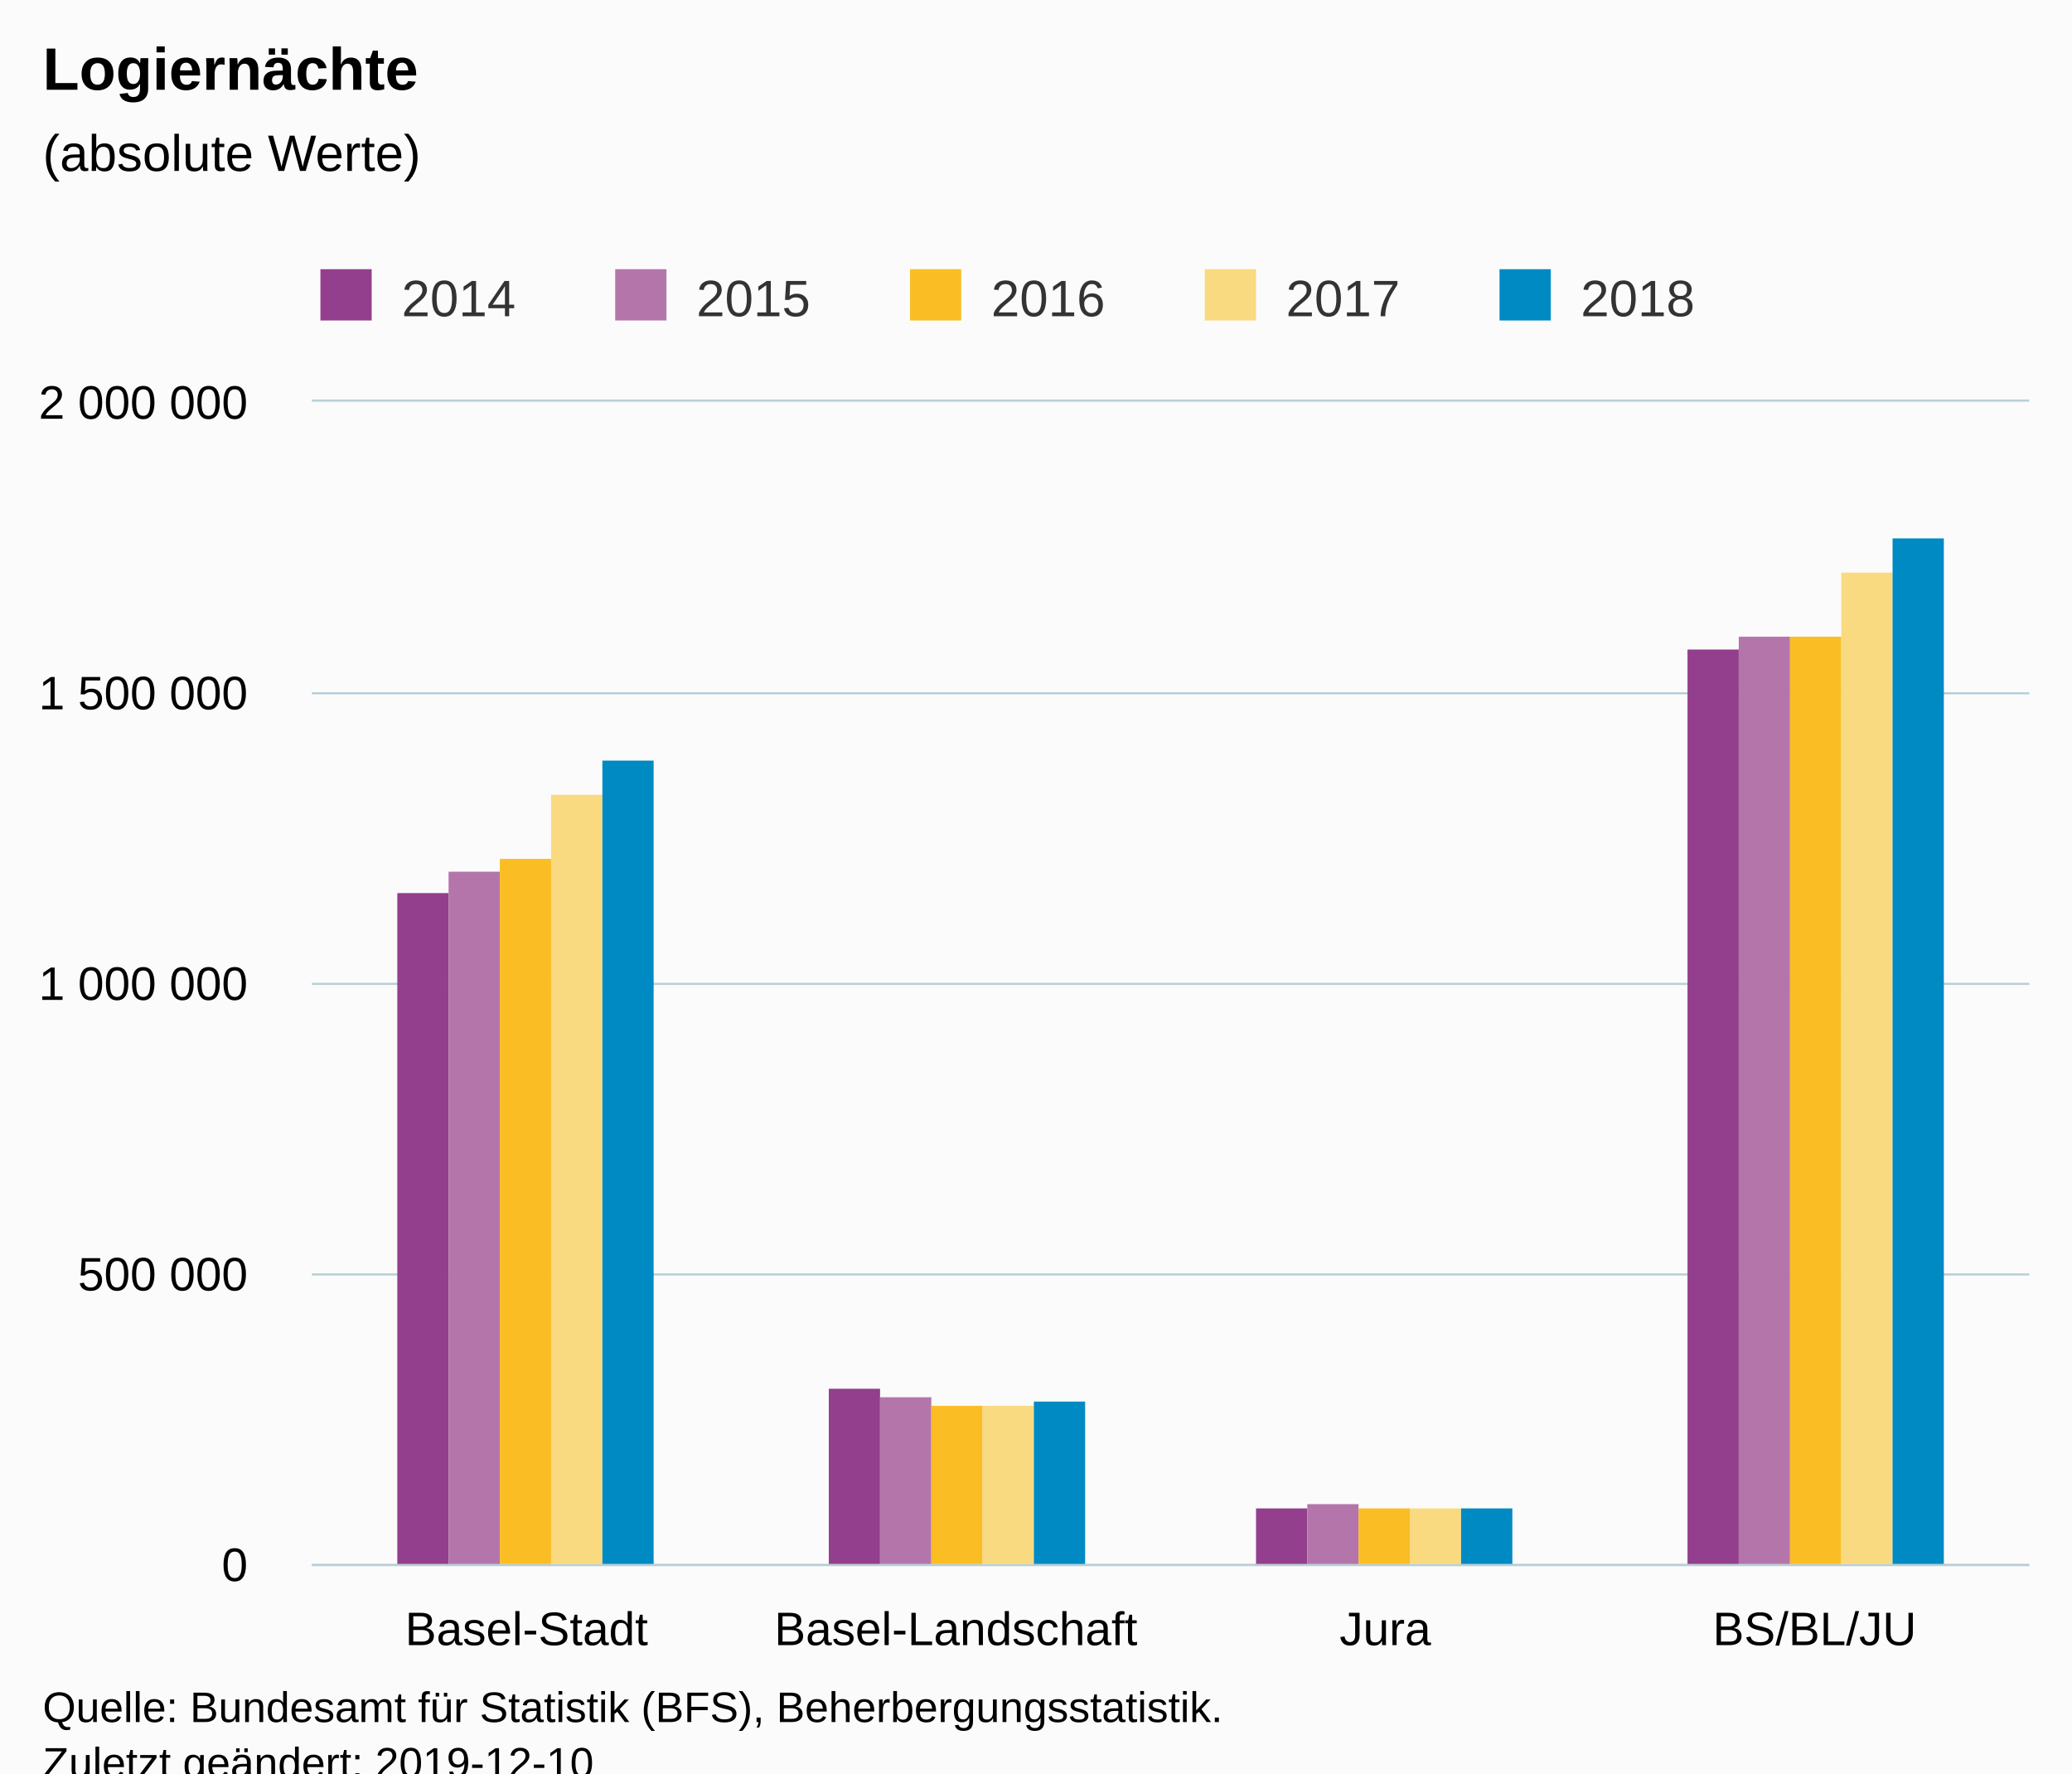
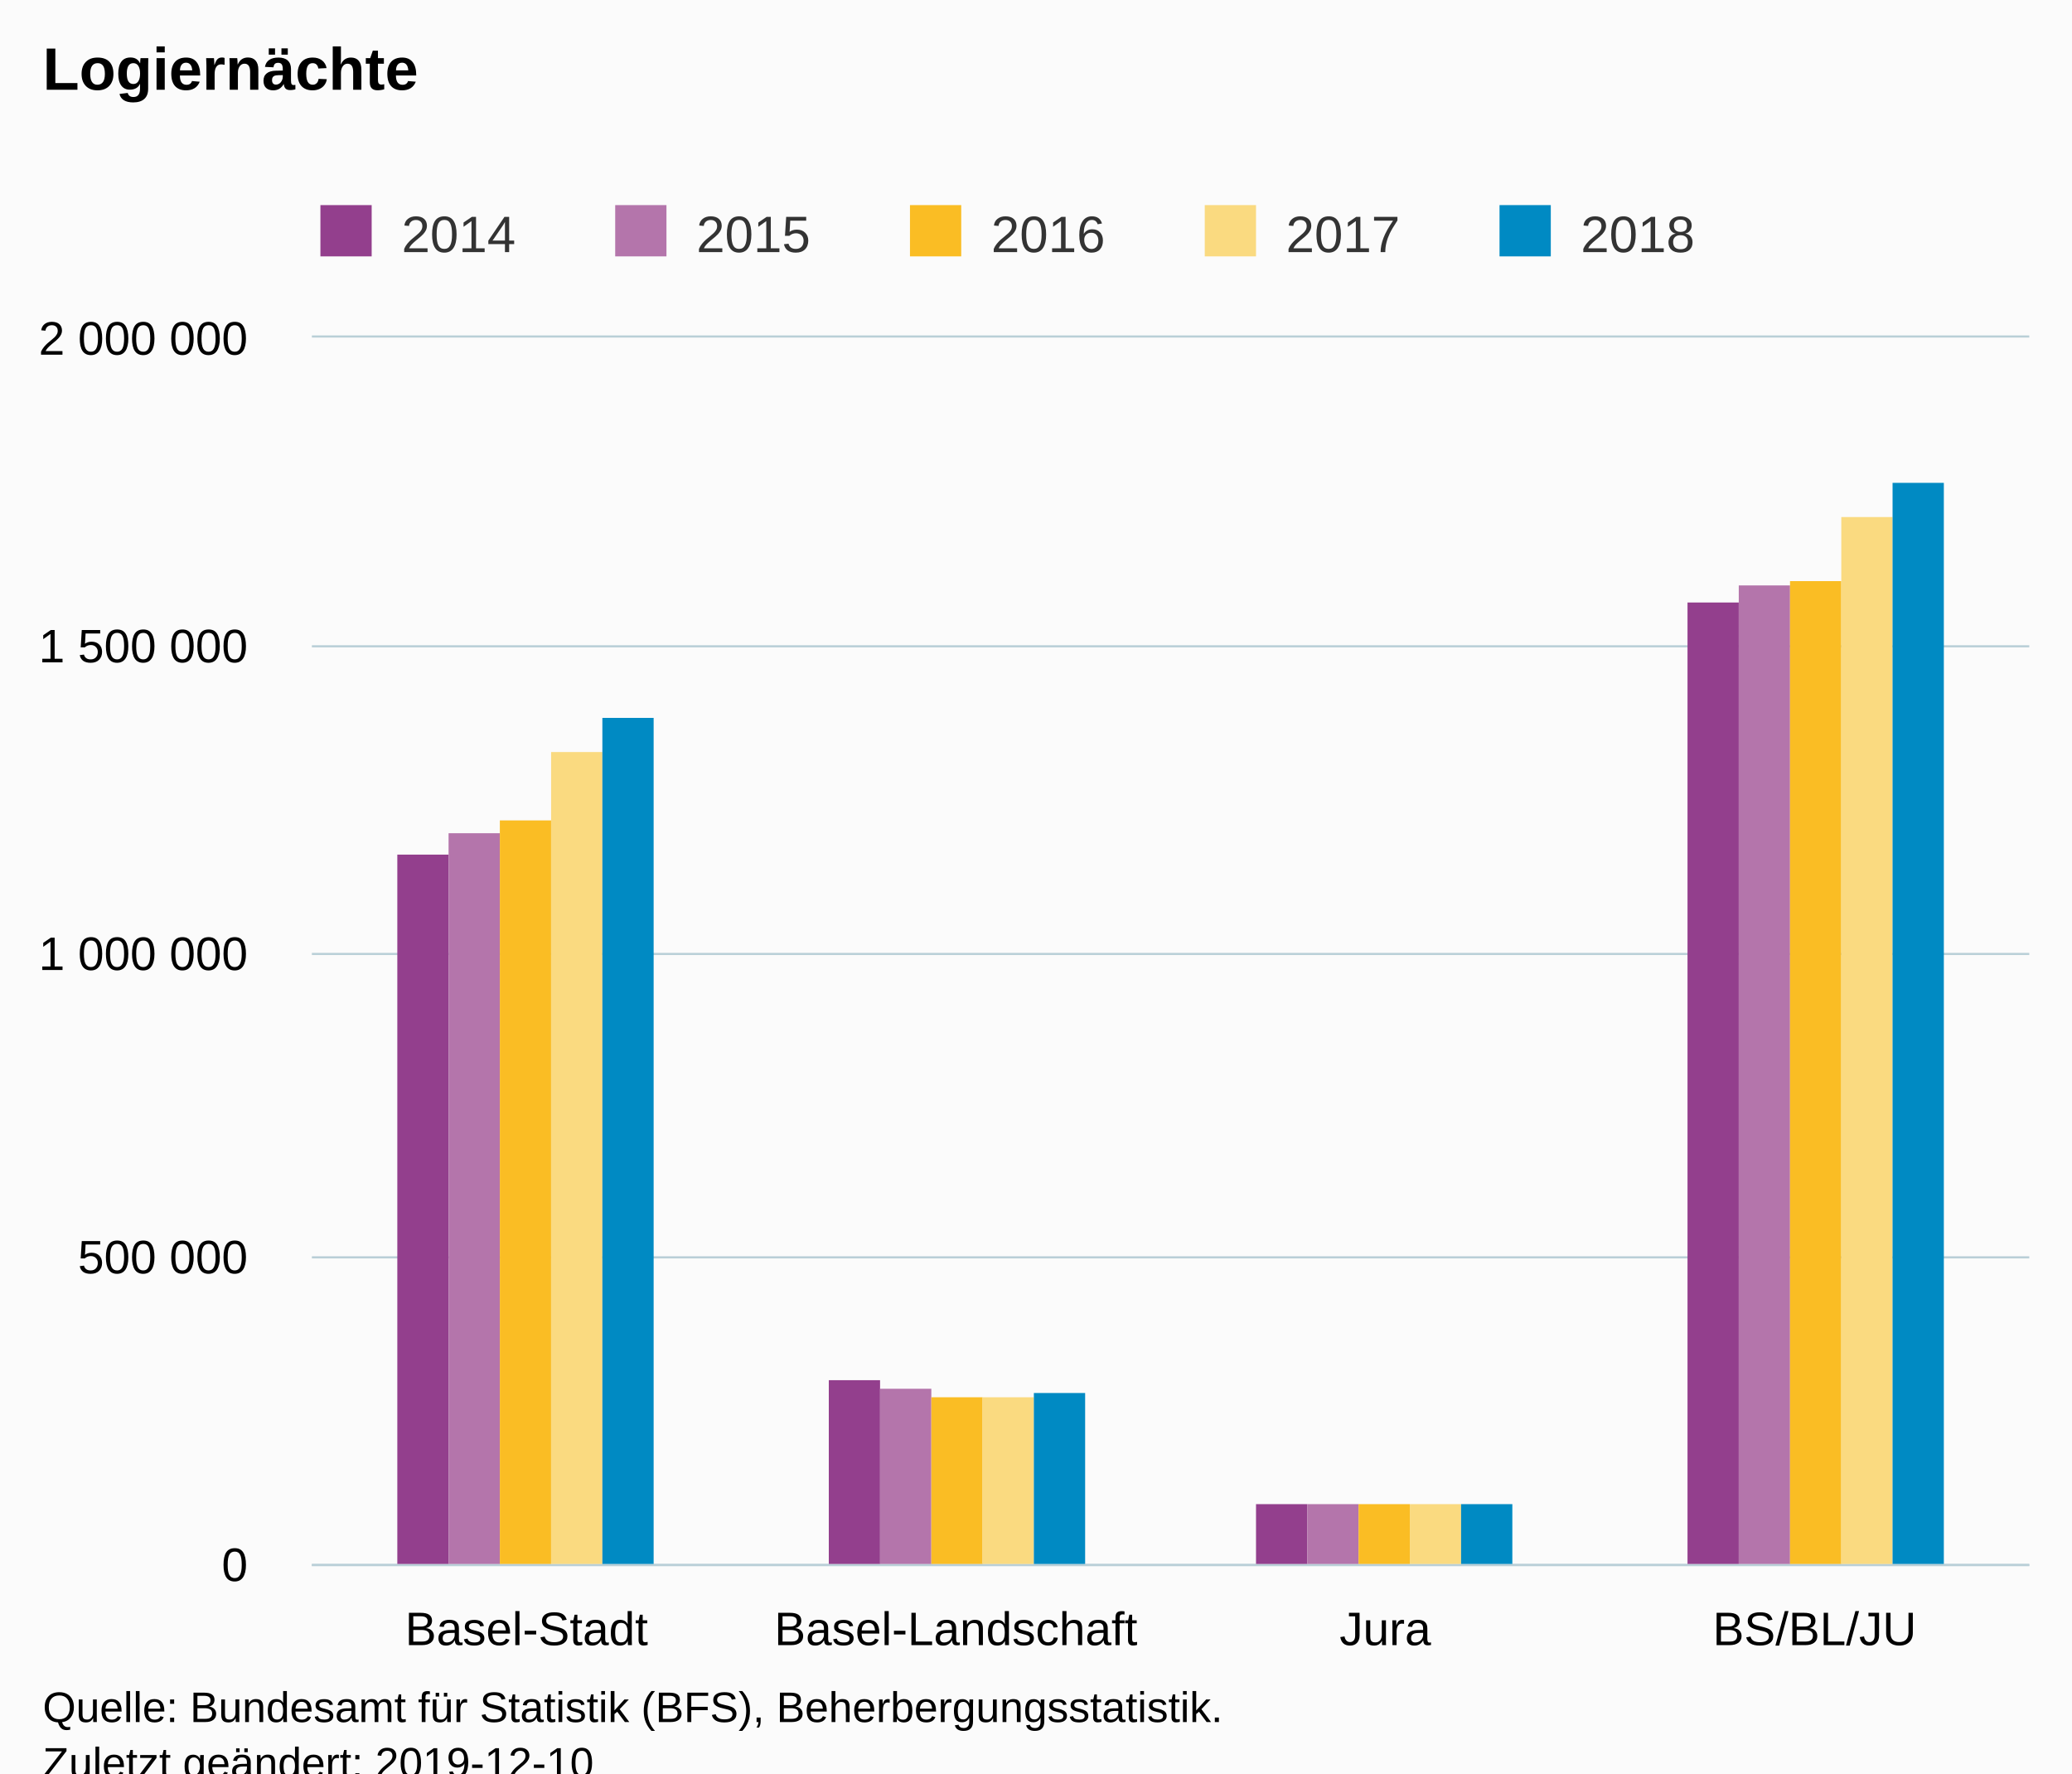
<svg xmlns="http://www.w3.org/2000/svg" version="1.1" class="highcharts-root" style="font-family:Arial;font-size:12px;" viewBox="0 0 485 415">
  <defs>
-     <clipPath id="highcharts-ghicfmq-6">
-       <rect x="0" y="0" width="402" height="272" fill="none" />
+     <clipPath id="highcharts-y66sm24-6">
+       <rect x="0" y="0" width="402" height="287" fill="none" />
    </clipPath>
-     <clipPath id="highcharts-ghicfmq-7">
-       <rect x="0" y="0" width="402" height="272" fill="none" />
+     <clipPath id="highcharts-y66sm24-7">
+       <rect x="0" y="0" width="402" height="287" fill="none" />
    </clipPath>
  </defs>
  <rect fill="#fbfbfb" class="highcharts-background" x="0" y="0" width="485" height="428" rx="0" ry="0" />
-   <rect fill="none" class="highcharts-plot-background" x="73" y="94" width="402" height="272" />
+   <rect fill="none" class="highcharts-plot-background" x="73" y="79" width="402" height="287" />
  <g class="highcharts-pane-group" data-z-index="0" />
  <g class="highcharts-grid highcharts-xaxis-grid " data-z-index="1">
-     <path fill="none" data-z-index="1" class="highcharts-grid-line" d="M 173.5 94 L 173.5 366" opacity="1" />
-     <path fill="none" data-z-index="1" class="highcharts-grid-line" d="M 273.5 94 L 273.5 366" opacity="1" />
-     <path fill="none" data-z-index="1" class="highcharts-grid-line" d="M 374.5 94 L 374.5 366" opacity="1" />
-     <path fill="none" data-z-index="1" class="highcharts-grid-line" d="M 474.5 94 L 474.5 366" opacity="1" />
-     <path fill="none" data-z-index="1" class="highcharts-grid-line" d="M 72.5 94 L 72.5 366" opacity="1" />
+     <path fill="none" data-z-index="1" class="highcharts-grid-line" d="M 173.5 79 L 173.5 366" opacity="1" />
+     <path fill="none" data-z-index="1" class="highcharts-grid-line" d="M 273.5 79 L 273.5 366" opacity="1" />
+     <path fill="none" data-z-index="1" class="highcharts-grid-line" d="M 374.5 79 L 374.5 366" opacity="1" />
+     <path fill="none" data-z-index="1" class="highcharts-grid-line" d="M 474.5 79 L 474.5 366" opacity="1" />
+     <path fill="none" data-z-index="1" class="highcharts-grid-line" d="M 72.5 79 L 72.5 366" opacity="1" />
  </g>
  <g class="highcharts-grid highcharts-yaxis-grid " data-z-index="1">
    <path fill="none" stroke="#B9CFD7" stroke-width="0.5" data-z-index="1" class="highcharts-grid-line" d="M 73 366.25 L 475 366.25" opacity="1" />
-     <path fill="none" stroke="#B9CFD7" stroke-width="0.5" data-z-index="1" class="highcharts-grid-line" d="M 73 298.25 L 475 298.25" opacity="1" />
-     <path fill="none" stroke="#B9CFD7" stroke-width="0.5" data-z-index="1" class="highcharts-grid-line" d="M 73 230.25 L 475 230.25" opacity="1" />
-     <path fill="none" stroke="#B9CFD7" stroke-width="0.5" data-z-index="1" class="highcharts-grid-line" d="M 73 162.25 L 475 162.25" opacity="1" />
-     <path fill="none" stroke="#B9CFD7" stroke-width="0.5" data-z-index="1" class="highcharts-grid-line" d="M 73 93.75 L 475 93.75" opacity="1" />
+     <path fill="none" stroke="#B9CFD7" stroke-width="0.5" data-z-index="1" class="highcharts-grid-line" d="M 73 294.25 L 475 294.25" opacity="1" />
+     <path fill="none" stroke="#B9CFD7" stroke-width="0.5" data-z-index="1" class="highcharts-grid-line" d="M 73 223.25 L 475 223.25" opacity="1" />
+     <path fill="none" stroke="#B9CFD7" stroke-width="0.5" data-z-index="1" class="highcharts-grid-line" d="M 73 151.25 L 475 151.25" opacity="1" />
+     <path fill="none" stroke="#B9CFD7" stroke-width="0.5" data-z-index="1" class="highcharts-grid-line" d="M 73 78.75 L 475 78.75" opacity="1" />
  </g>
-   <rect fill="none" class="highcharts-plot-border" data-z-index="1" x="73" y="94" width="402" height="272" />
+   <rect fill="none" class="highcharts-plot-border" data-z-index="1" x="73" y="79" width="402" height="287" />
  <g class="highcharts-axis highcharts-xaxis " data-z-index="2">
    <path fill="none" class="highcharts-axis-line" stroke="#B9CFD7" stroke-width="0.5" data-z-index="7" d="M 73 366.25 L 475 366.25" />
  </g>
  <g class="highcharts-axis highcharts-yaxis " data-z-index="2">
-     <path fill="none" class="highcharts-axis-line" data-z-index="7" d="M 73 94 L 73 366" />
+     <path fill="none" class="highcharts-axis-line" data-z-index="7" d="M 73 79 L 73 366" />
  </g>
  <g class="highcharts-series-group" data-z-index="3">
-     <g data-z-index="0.1" class="highcharts-series highcharts-series-0 highcharts-column-series " transform="translate(73,94) scale(1 1)" clip-path="url(#highcharts-ghicfmq-7)">
-       <rect x="20" y="115" width="12" height="158" fill="rgb(147,63,141)" class="highcharts-point" />
-       <rect x="121" y="231" width="12" height="42" fill="rgb(147,63,141)" class="highcharts-point" />
-       <rect x="221" y="259" width="12" height="14" fill="rgb(147,63,141)" class="highcharts-point" />
-       <rect x="322" y="58" width="12" height="215" fill="rgb(147,63,141)" class="highcharts-point" />
+     <g data-z-index="0.1" class="highcharts-series highcharts-series-0 highcharts-column-series " transform="translate(73,79) scale(1 1)" clip-path="url(#highcharts-y66sm24-7)">
+       <rect x="20" y="121" width="12" height="167" fill="rgb(147,63,141)" class="highcharts-point" />
+       <rect x="121" y="244" width="12" height="44" fill="rgb(147,63,141)" class="highcharts-point" />
+       <rect x="221" y="273" width="12" height="15" fill="rgb(147,63,141)" class="highcharts-point" />
+       <rect x="322" y="62" width="12" height="226" fill="rgb(147,63,141)" class="highcharts-point" />
    </g>
-     <g data-z-index="0.1" class="highcharts-markers highcharts-series-0 highcharts-column-series " transform="translate(73,94) scale(1 1)" clip-path="none" />
-     <g data-z-index="0.1" class="highcharts-series highcharts-series-1 highcharts-column-series " transform="translate(73,94) scale(1 1)" clip-path="url(#highcharts-ghicfmq-7)">
-       <rect x="32" y="110" width="12" height="163" fill="rgb(180,117,171)" class="highcharts-point" />
-       <rect x="133" y="233" width="12" height="40" fill="rgb(180,117,171)" class="highcharts-point" />
-       <rect x="233" y="258" width="12" height="15" fill="rgb(180,117,171)" class="highcharts-point" />
-       <rect x="334" y="55" width="12" height="218" fill="rgb(180,117,171)" class="highcharts-point" />
+     <g data-z-index="0.1" class="highcharts-markers highcharts-series-0 highcharts-column-series " transform="translate(73,79) scale(1 1)" clip-path="none" />
+     <g data-z-index="0.1" class="highcharts-series highcharts-series-1 highcharts-column-series " transform="translate(73,79) scale(1 1)" clip-path="url(#highcharts-y66sm24-7)">
+       <rect x="32" y="116" width="12" height="172" fill="rgb(180,117,171)" class="highcharts-point" />
+       <rect x="133" y="246" width="12" height="42" fill="rgb(180,117,171)" class="highcharts-point" />
+       <rect x="233" y="273" width="12" height="15" fill="rgb(180,117,171)" class="highcharts-point" />
+       <rect x="334" y="58" width="12" height="230" fill="rgb(180,117,171)" class="highcharts-point" />
    </g>
-     <g data-z-index="0.1" class="highcharts-markers highcharts-series-1 highcharts-column-series " transform="translate(73,94) scale(1 1)" clip-path="none" />
-     <g data-z-index="0.1" class="highcharts-series highcharts-series-2 highcharts-column-series " transform="translate(73,94) scale(1 1)" clip-path="url(#highcharts-ghicfmq-7)">
-       <rect x="44" y="107" width="12" height="166" fill="rgb(250,189,36)" class="highcharts-point" />
-       <rect x="145" y="235" width="12" height="38" fill="rgb(250,189,36)" class="highcharts-point" />
-       <rect x="245" y="259" width="12" height="14" fill="rgb(250,189,36)" class="highcharts-point" />
-       <rect x="346" y="55" width="12" height="218" fill="rgb(250,189,36)" class="highcharts-point" />
+     <g data-z-index="0.1" class="highcharts-markers highcharts-series-1 highcharts-column-series " transform="translate(73,79) scale(1 1)" clip-path="none" />
+     <g data-z-index="0.1" class="highcharts-series highcharts-series-2 highcharts-column-series " transform="translate(73,79) scale(1 1)" clip-path="url(#highcharts-y66sm24-7)">
+       <rect x="44" y="113" width="12" height="175" fill="rgb(250,189,36)" class="highcharts-point" />
+       <rect x="145" y="248" width="12" height="40" fill="rgb(250,189,36)" class="highcharts-point" />
+       <rect x="245" y="273" width="12" height="15" fill="rgb(250,189,36)" class="highcharts-point" />
+       <rect x="346" y="57" width="12" height="231" fill="rgb(250,189,36)" class="highcharts-point" />
    </g>
-     <g data-z-index="0.1" class="highcharts-markers highcharts-series-2 highcharts-column-series " transform="translate(73,94) scale(1 1)" clip-path="none" />
-     <g data-z-index="0.1" class="highcharts-series highcharts-series-3 highcharts-column-series " transform="translate(73,94) scale(1 1)" clip-path="url(#highcharts-ghicfmq-7)">
-       <rect x="56" y="92" width="12" height="181" fill="rgb(250,218,128)" class="highcharts-point" />
-       <rect x="157" y="235" width="12" height="38" fill="rgb(250,218,128)" class="highcharts-point" />
-       <rect x="257" y="259" width="12" height="14" fill="rgb(250,218,128)" class="highcharts-point" />
-       <rect x="358" y="40" width="12" height="233" fill="rgb(250,218,128)" class="highcharts-point" />
+     <g data-z-index="0.1" class="highcharts-markers highcharts-series-2 highcharts-column-series " transform="translate(73,79) scale(1 1)" clip-path="none" />
+     <g data-z-index="0.1" class="highcharts-series highcharts-series-3 highcharts-column-series " transform="translate(73,79) scale(1 1)" clip-path="url(#highcharts-y66sm24-7)">
+       <rect x="56" y="97" width="12" height="191" fill="rgb(250,218,128)" class="highcharts-point" />
+       <rect x="157" y="248" width="12" height="40" fill="rgb(250,218,128)" class="highcharts-point" />
+       <rect x="257" y="273" width="12" height="15" fill="rgb(250,218,128)" class="highcharts-point" />
+       <rect x="358" y="42" width="12" height="246" fill="rgb(250,218,128)" class="highcharts-point" />
    </g>
-     <g data-z-index="0.1" class="highcharts-markers highcharts-series-3 highcharts-column-series " transform="translate(73,94) scale(1 1)" clip-path="none" />
-     <g data-z-index="0.1" class="highcharts-series highcharts-series-4 highcharts-column-series " transform="translate(73,94) scale(1 1)" clip-path="url(#highcharts-ghicfmq-7)">
-       <rect x="68" y="84" width="12" height="189" fill="#008AC3" class="highcharts-point" />
-       <rect x="169" y="234" width="12" height="39" fill="#008AC3" class="highcharts-point" />
-       <rect x="269" y="259" width="12" height="14" fill="#008AC3" class="highcharts-point" />
-       <rect x="370" y="32" width="12" height="241" fill="#008AC3" class="highcharts-point" />
+     <g data-z-index="0.1" class="highcharts-markers highcharts-series-3 highcharts-column-series " transform="translate(73,79) scale(1 1)" clip-path="none" />
+     <g data-z-index="0.1" class="highcharts-series highcharts-series-4 highcharts-column-series " transform="translate(73,79) scale(1 1)" clip-path="url(#highcharts-y66sm24-7)">
+       <rect x="68" y="89" width="12" height="199" fill="#008AC3" class="highcharts-point" />
+       <rect x="169" y="247" width="12" height="41" fill="#008AC3" class="highcharts-point" />
+       <rect x="269" y="273" width="12" height="15" fill="#008AC3" class="highcharts-point" />
+       <rect x="370" y="34" width="12" height="254" fill="#008AC3" class="highcharts-point" />
    </g>
-     <g data-z-index="0.1" class="highcharts-markers highcharts-series-4 highcharts-column-series " transform="translate(73,94) scale(1 1)" clip-path="none" />
+     <g data-z-index="0.1" class="highcharts-markers highcharts-series-4 highcharts-column-series " transform="translate(73,79) scale(1 1)" clip-path="none" />
  </g>
  <text x="10" text-anchor="start" class="highcharts-title" data-z-index="4" style="color:#000000;font-size:14px;font-weight:bold;fill:#000000;" y="21">
    <tspan>Logiernächte</tspan>
  </text>
-   <text x="10" text-anchor="start" class="highcharts-subtitle" data-z-index="4" style="color:#000000;font-size:12px;font-weight:normal;font-family:Arial;fill:#000000;" y="40">
-     <tspan>(absolute Werte)</tspan>
-   </text>
-   <g class="highcharts-legend" data-z-index="7" transform="translate(65,56)">
+   <text x="10" text-anchor="start" class="highcharts-subtitle" data-z-index="4" style="color:#000000;font-size:12px;font-weight:normal;font-family:Arial;fill:#000000;" y="40" />
+   <g class="highcharts-legend" data-z-index="7" transform="translate(65,41)">
    <rect fill="none" class="highcharts-legend-box" rx="0" ry="0" x="0" y="0" width="341" height="26" visibility="visible" />
    <g data-z-index="1">
      <g>
        <g class="highcharts-legend-item highcharts-column-series highcharts-color-undefined highcharts-series-0" data-z-index="1" transform="translate(8,3)">
          <text x="21" style="color:#333333;font-size:12px;font-weight:normal;cursor:pointer;fill:#333333;" text-anchor="start" data-z-index="2" y="15">
            <tspan>2014</tspan>
          </text>
          <rect x="2" y="4" width="12" height="12" fill="rgb(147,63,141)" class="highcharts-point" data-z-index="3" />
        </g>
        <g class="highcharts-legend-item highcharts-column-series highcharts-color-undefined highcharts-series-1" data-z-index="1" transform="translate(77,3)">
          <text x="21" y="15" style="color:#333333;font-size:12px;font-weight:normal;cursor:pointer;fill:#333333;" text-anchor="start" data-z-index="2">
            <tspan>2015</tspan>
          </text>
          <rect x="2" y="4" width="12" height="12" fill="rgb(180,117,171)" class="highcharts-point" data-z-index="3" />
        </g>
        <g class="highcharts-legend-item highcharts-column-series highcharts-color-undefined highcharts-series-2" data-z-index="1" transform="translate(146,3)">
          <text x="21" y="15" style="color:#333333;font-size:12px;font-weight:normal;cursor:pointer;fill:#333333;" text-anchor="start" data-z-index="2">
            <tspan>2016</tspan>
          </text>
          <rect x="2" y="4" width="12" height="12" fill="rgb(250,189,36)" class="highcharts-point" data-z-index="3" />
        </g>
        <g class="highcharts-legend-item highcharts-column-series highcharts-color-undefined highcharts-series-3" data-z-index="1" transform="translate(215,3)">
          <text x="21" y="15" style="color:#333333;font-size:12px;font-weight:normal;cursor:pointer;fill:#333333;" text-anchor="start" data-z-index="2">
            <tspan>2017</tspan>
          </text>
          <rect x="2" y="4" width="12" height="12" fill="rgb(250,218,128)" class="highcharts-point" data-z-index="3" />
        </g>
        <g class="highcharts-legend-item highcharts-column-series highcharts-color-undefined highcharts-series-4" data-z-index="1" transform="translate(284,3)">
          <text x="21" y="15" style="color:#333333;font-size:12px;font-weight:normal;cursor:pointer;fill:#333333;" text-anchor="start" data-z-index="2">
            <tspan>2018</tspan>
          </text>
          <rect x="2" y="4" width="12" height="12" fill="#008AC3" class="highcharts-point" data-z-index="3" />
        </g>
      </g>
    </g>
  </g>
  <g class="highcharts-axis-labels highcharts-xaxis-labels " data-z-index="7">
    <text x="123.25" style="color:#000000;cursor:default;font-size:11px;fill:#000000;" text-anchor="middle" transform="translate(0,0)" y="385" opacity="1">Basel-Stadt</text>
    <text x="223.75" style="color:#000000;cursor:default;font-size:11px;fill:#000000;" text-anchor="middle" transform="translate(0,0)" y="385" opacity="1">Basel-Landschaft</text>
    <text x="324.25" style="color:#000000;cursor:default;font-size:11px;fill:#000000;" text-anchor="middle" transform="translate(0,0)" y="385" opacity="1">Jura</text>
    <text x="424.75" style="color:#000000;cursor:default;font-size:11px;fill:#000000;" text-anchor="middle" transform="translate(0,0)" y="385" opacity="1">BS/BL/JU</text>
  </g>
  <g class="highcharts-axis-labels highcharts-yaxis-labels " data-z-index="7">
    <text x="58" style="color:#000000;cursor:default;font-size:11px;fill:#000000;" text-anchor="end" transform="translate(0,0)" y="370" opacity="1">0</text>
-     <text x="58" style="color:#000000;cursor:default;font-size:11px;fill:#000000;" text-anchor="end" transform="translate(0,0)" y="302" opacity="1">
+     <text x="58" style="color:#000000;cursor:default;font-size:11px;fill:#000000;" text-anchor="end" transform="translate(0,0)" y="298" opacity="1">
      <tspan>500 000</tspan>
    </text>
-     <text x="58" style="color:#000000;cursor:default;font-size:11px;fill:#000000;" text-anchor="end" transform="translate(0,0)" y="234" opacity="1">
+     <text x="58" style="color:#000000;cursor:default;font-size:11px;fill:#000000;" text-anchor="end" transform="translate(0,0)" y="227" opacity="1">
      <tspan>1 000 000</tspan>
    </text>
-     <text x="58" style="color:#000000;cursor:default;font-size:11px;fill:#000000;" text-anchor="end" transform="translate(0,0)" y="166" opacity="1">
+     <text x="58" style="color:#000000;cursor:default;font-size:11px;fill:#000000;" text-anchor="end" transform="translate(0,0)" y="155" opacity="1">
      <tspan>1 500 000</tspan>
    </text>
-     <text x="58" style="color:#000000;cursor:default;font-size:11px;fill:#000000;" text-anchor="end" transform="translate(0,0)" y="98" opacity="1">
+     <text x="58" style="color:#000000;cursor:default;font-size:11px;fill:#000000;" text-anchor="end" transform="translate(0,0)" y="83" opacity="1">
      <tspan>2 000 000</tspan>
    </text>
  </g>
  <text x="10" class="highcharts-credits" text-anchor="start" data-z-index="8" style="cursor:default;color:#000000;font-size:10px;fill:#000000;" y="403">
    <tspan>Quelle: Bundesamt für Statistik (BFS), Beherbergungsstatistik.</tspan>
    <tspan x="10" dy="13">Zuletzt geändert: 2019-12-10</tspan>
  </text>
</svg>
